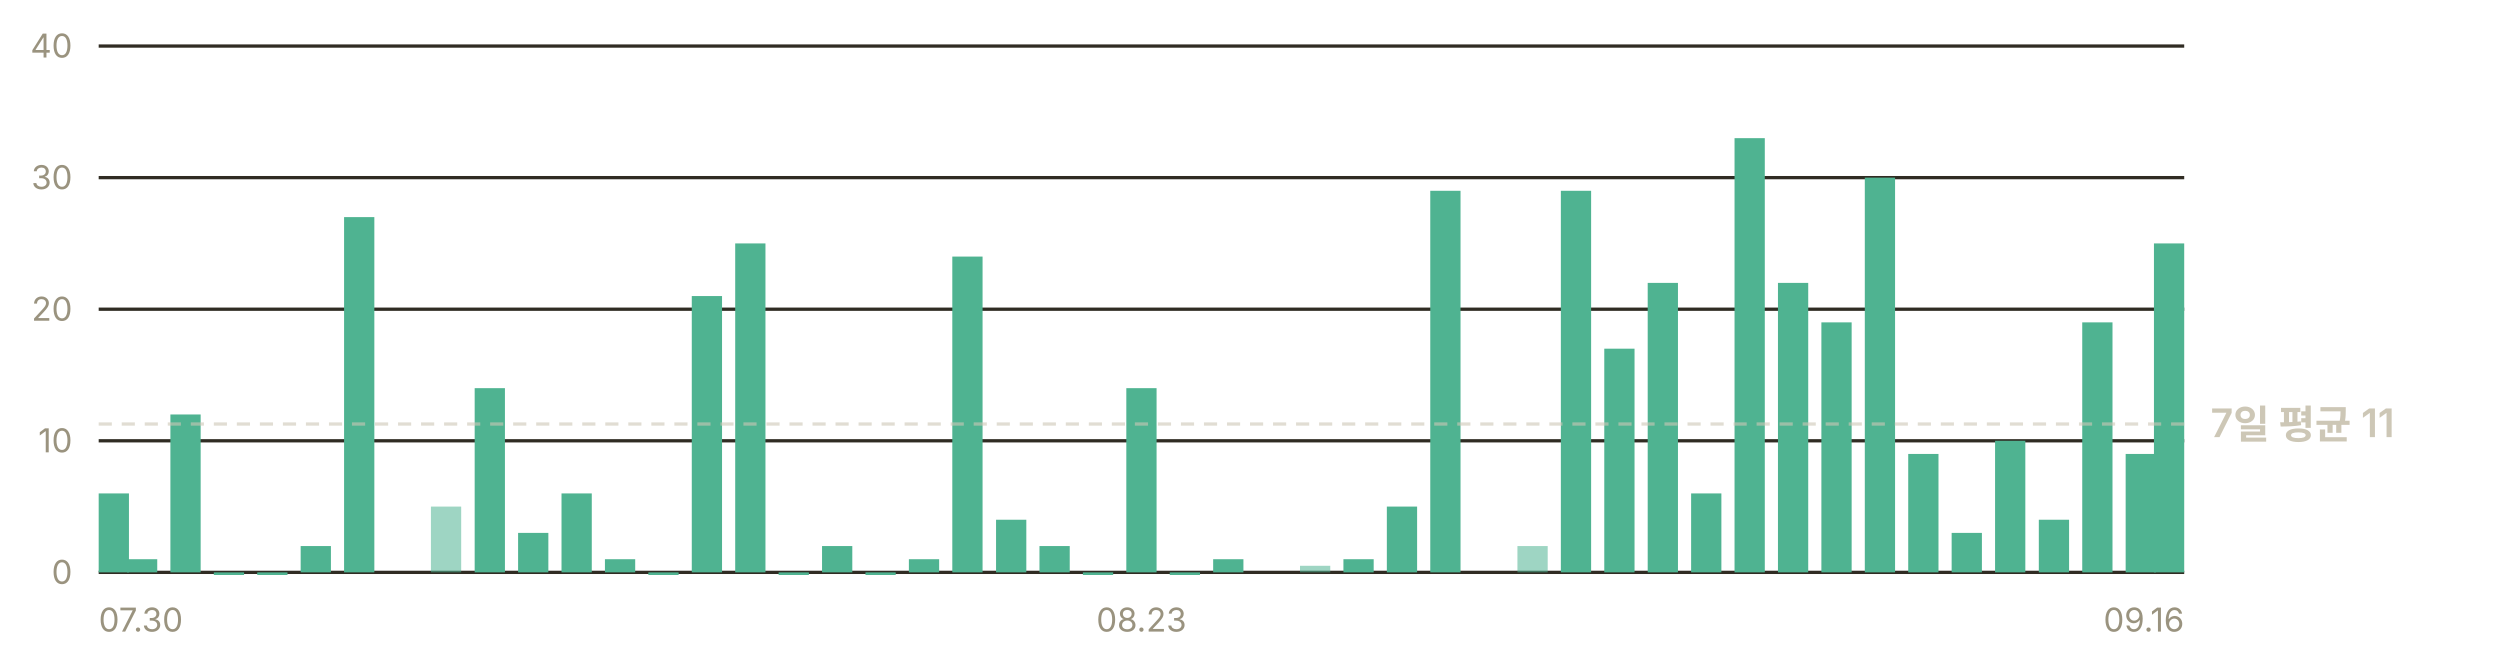
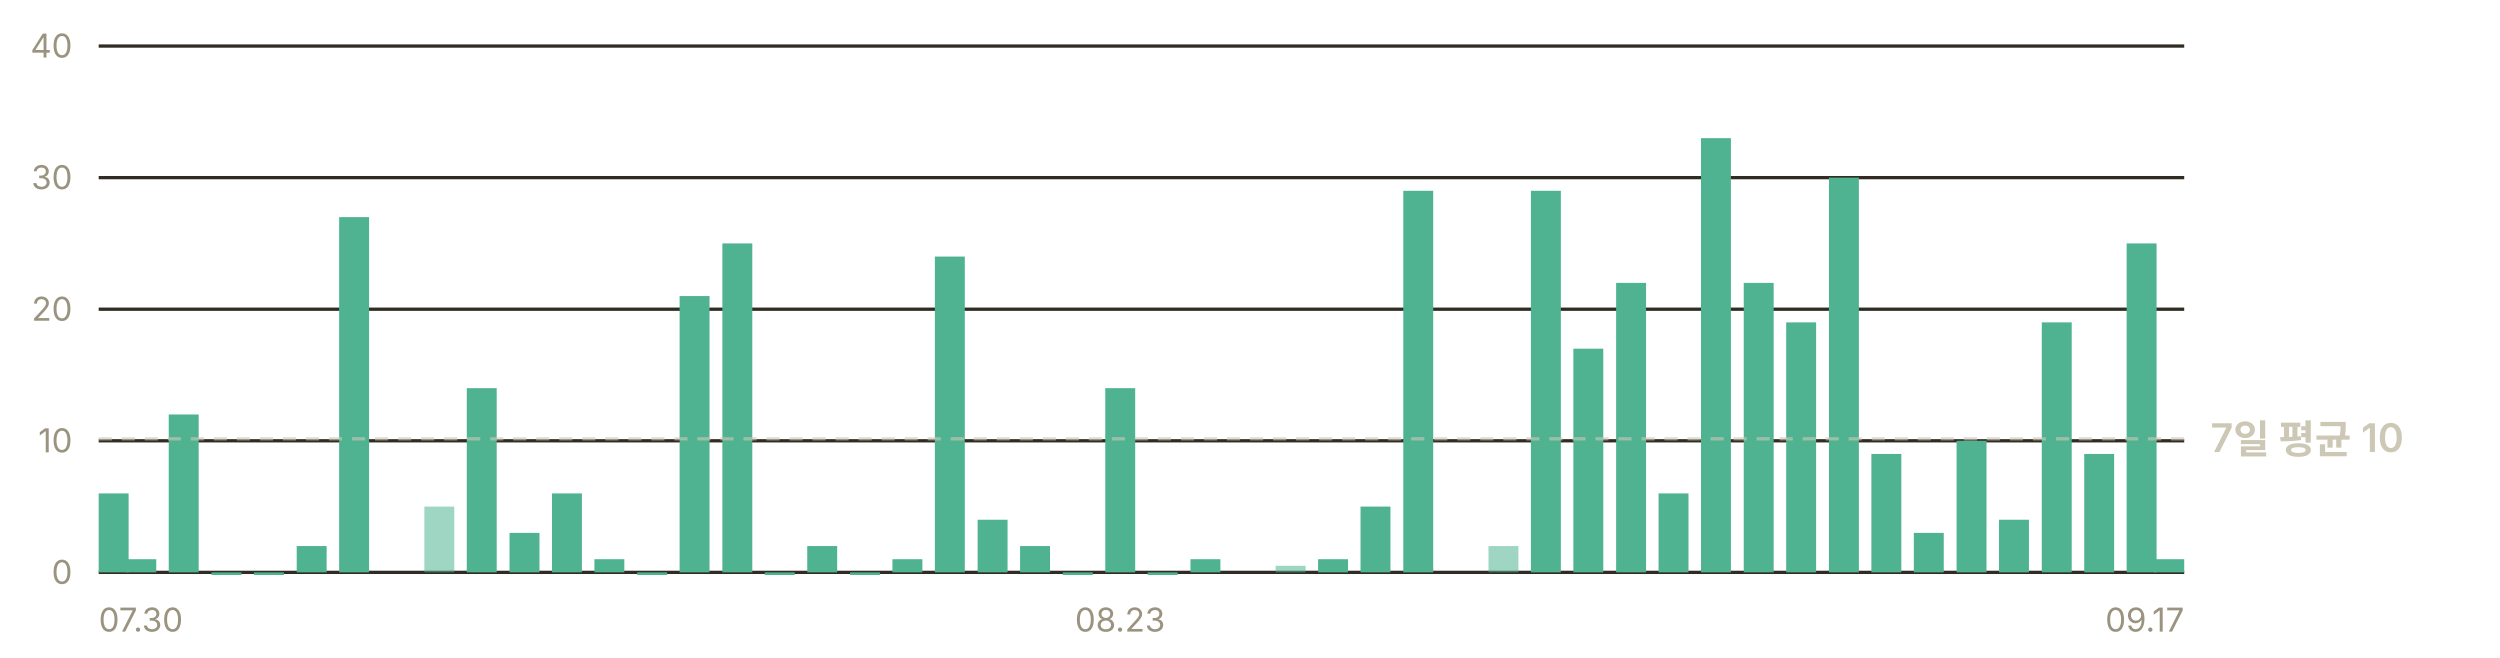
- <svg xmlns="http://www.w3.org/2000/svg" width="760" height="200" viewBox="0 0 760 200" role="img" aria-label="일별 앱 실행 추정 — 최근 7일 평균 하루 11회">
+ <svg xmlns="http://www.w3.org/2000/svg" width="760" height="200" viewBox="0 0 760 200" role="img" aria-label="일별 앱 실행 추정 — 최근 7일 평균 하루 10회">
  <g font-family="-apple-system, BlinkMacSystemFont, 'Segoe UI', 'Malgun Gothic', 'Apple SD Gothic Neo', sans-serif" font-size="11">
    <line x1="30" y1="174.0" x2="664" y2="174.0" stroke="#302c23" stroke-width="1" />
    <text x="22" y="177.5" fill="#9a937f" font-size="10" text-anchor="end">0</text>
    <line x1="30" y1="134.0" x2="664" y2="134.0" stroke="#302c23" stroke-width="1" />
    <text x="22" y="137.5" fill="#9a937f" font-size="10" text-anchor="end">10</text>
    <line x1="30" y1="94.0" x2="664" y2="94.0" stroke="#302c23" stroke-width="1" />
    <text x="22" y="97.5" fill="#9a937f" font-size="10" text-anchor="end">20</text>
    <line x1="30" y1="54.0" x2="664" y2="54.0" stroke="#302c23" stroke-width="1" />
    <text x="22" y="57.5" fill="#9a937f" font-size="10" text-anchor="end">30</text>
    <line x1="30" y1="14.0" x2="664" y2="14.0" stroke="#302c23" stroke-width="1" />
    <text x="22" y="17.5" fill="#9a937f" font-size="10" text-anchor="end">40</text>
-     <rect x="30.0" y="150.0" width="9.2" height="24.0" fill="#4fb391" />
-     <rect x="38.6" y="170.0" width="9.2" height="4.0" fill="#4fb391" />
-     <rect x="51.8" y="126.0" width="9.2" height="48.0" fill="#4fb391" />
-     <rect x="65.0" y="174.0" width="9.2" height="0.8" fill="#4fb391" />
-     <rect x="78.2" y="174.0" width="9.2" height="0.8" fill="#4fb391" />
-     <rect x="91.4" y="166.0" width="9.2" height="8.0" fill="#4fb391" />
-     <rect x="104.6" y="66.0" width="9.2" height="108.0" fill="#4fb391" />
-     <rect x="131.0" y="154.0" width="9.2" height="20.0" fill="#4fb391" opacity="0.55" />
-     <rect x="144.3" y="118.0" width="9.2" height="56.0" fill="#4fb391" />
-     <rect x="157.5" y="162.0" width="9.2" height="12.0" fill="#4fb391" />
-     <rect x="170.7" y="150.0" width="9.2" height="24.0" fill="#4fb391" />
-     <rect x="183.9" y="170.0" width="9.2" height="4.0" fill="#4fb391" />
-     <rect x="197.1" y="174.0" width="9.2" height="0.8" fill="#4fb391" />
-     <rect x="210.3" y="90.0" width="9.2" height="84.0" fill="#4fb391" />
-     <rect x="223.5" y="74.0" width="9.2" height="100.0" fill="#4fb391" />
-     <rect x="236.7" y="174.0" width="9.2" height="0.8" fill="#4fb391" />
-     <rect x="249.9" y="166.0" width="9.2" height="8.0" fill="#4fb391" />
-     <rect x="263.1" y="174.0" width="9.2" height="0.8" fill="#4fb391" />
-     <rect x="276.3" y="170.0" width="9.2" height="4.0" fill="#4fb391" />
-     <rect x="289.5" y="78.0" width="9.2" height="96.0" fill="#4fb391" />
-     <rect x="302.8" y="158.0" width="9.2" height="16.0" fill="#4fb391" />
-     <rect x="316.0" y="166.0" width="9.2" height="8.0" fill="#4fb391" />
-     <rect x="329.2" y="174.0" width="9.2" height="0.8" fill="#4fb391" />
-     <rect x="342.4" y="118.0" width="9.2" height="56.0" fill="#4fb391" />
-     <rect x="355.6" y="174.0" width="9.2" height="0.8" fill="#4fb391" />
-     <rect x="368.8" y="170.0" width="9.2" height="4.0" fill="#4fb391" />
-     <rect x="395.2" y="172.0" width="9.2" height="2.0" fill="#4fb391" opacity="0.55" />
-     <rect x="408.4" y="170.0" width="9.2" height="4.0" fill="#4fb391" />
-     <rect x="421.6" y="154.0" width="9.2" height="20.0" fill="#4fb391" />
-     <rect x="434.8" y="58.0" width="9.2" height="116.0" fill="#4fb391" />
-     <rect x="461.3" y="166.0" width="9.2" height="8.0" fill="#4fb391" opacity="0.55" />
-     <rect x="474.5" y="58.0" width="9.2" height="116.0" fill="#4fb391" />
-     <rect x="487.7" y="106.0" width="9.2" height="68.0" fill="#4fb391" />
-     <rect x="500.9" y="86.0" width="9.2" height="88.0" fill="#4fb391" />
-     <rect x="514.1" y="150.0" width="9.2" height="24.0" fill="#4fb391" />
-     <rect x="527.3" y="42.0" width="9.2" height="132.0" fill="#4fb391" />
-     <rect x="540.5" y="86.0" width="9.2" height="88.0" fill="#4fb391" />
-     <rect x="553.7" y="98.0" width="9.2" height="76.0" fill="#4fb391" />
-     <rect x="566.9" y="54.0" width="9.2" height="120.0" fill="#4fb391" />
-     <rect x="580.1" y="138.0" width="9.2" height="36.0" fill="#4fb391" />
-     <rect x="593.3" y="162.0" width="9.2" height="12.0" fill="#4fb391" />
-     <rect x="606.5" y="134.0" width="9.2" height="40.0" fill="#4fb391" />
-     <rect x="619.8" y="158.0" width="9.2" height="16.0" fill="#4fb391" />
-     <rect x="633.0" y="98.0" width="9.2" height="76.0" fill="#4fb391" />
-     <rect x="646.2" y="138.0" width="9.2" height="36.0" fill="#4fb391" />
-     <rect x="654.8" y="74.0" width="9.2" height="100.0" fill="#4fb391" />
-     <line x1="30" y1="128.9" x2="664" y2="128.9" stroke="#cdc7b6" stroke-width="1" stroke-dasharray="4 3" opacity="0.6" />
-     <text x="672" y="132.9" fill="#cdc7b6" font-size="12" font-weight="600">7일 평균 11</text>
+     <rect x="30.0" y="150.0" width="9.1" height="24.0" fill="#4fb391" />
+     <rect x="38.4" y="170.0" width="9.1" height="4.0" fill="#4fb391" />
+     <rect x="51.3" y="126.0" width="9.1" height="48.0" fill="#4fb391" />
+     <rect x="64.3" y="174.0" width="9.1" height="0.8" fill="#4fb391" />
+     <rect x="77.2" y="174.0" width="9.1" height="0.8" fill="#4fb391" />
+     <rect x="90.2" y="166.0" width="9.1" height="8.0" fill="#4fb391" />
+     <rect x="103.1" y="66.0" width="9.1" height="108.0" fill="#4fb391" />
+     <rect x="129.0" y="154.0" width="9.1" height="20.0" fill="#4fb391" opacity="0.55" />
+     <rect x="141.9" y="118.0" width="9.1" height="56.0" fill="#4fb391" />
+     <rect x="154.9" y="162.0" width="9.1" height="12.0" fill="#4fb391" />
+     <rect x="167.8" y="150.0" width="9.1" height="24.0" fill="#4fb391" />
+     <rect x="180.7" y="170.0" width="9.1" height="4.0" fill="#4fb391" />
+     <rect x="193.7" y="174.0" width="9.1" height="0.8" fill="#4fb391" />
+     <rect x="206.6" y="90.0" width="9.1" height="84.0" fill="#4fb391" />
+     <rect x="219.6" y="74.0" width="9.1" height="100.0" fill="#4fb391" />
+     <rect x="232.5" y="174.0" width="9.1" height="0.8" fill="#4fb391" />
+     <rect x="245.4" y="166.0" width="9.1" height="8.0" fill="#4fb391" />
+     <rect x="258.4" y="174.0" width="9.1" height="0.8" fill="#4fb391" />
+     <rect x="271.3" y="170.0" width="9.1" height="4.0" fill="#4fb391" />
+     <rect x="284.2" y="78.0" width="9.1" height="96.0" fill="#4fb391" />
+     <rect x="297.2" y="158.0" width="9.1" height="16.0" fill="#4fb391" />
+     <rect x="310.1" y="166.0" width="9.1" height="8.0" fill="#4fb391" />
+     <rect x="323.1" y="174.0" width="9.1" height="0.8" fill="#4fb391" />
+     <rect x="336.0" y="118.0" width="9.1" height="56.0" fill="#4fb391" />
+     <rect x="348.9" y="174.0" width="9.1" height="0.8" fill="#4fb391" />
+     <rect x="361.9" y="170.0" width="9.1" height="4.0" fill="#4fb391" />
+     <rect x="387.8" y="172.0" width="9.1" height="2.0" fill="#4fb391" opacity="0.55" />
+     <rect x="400.7" y="170.0" width="9.1" height="4.0" fill="#4fb391" />
+     <rect x="413.6" y="154.0" width="9.1" height="20.0" fill="#4fb391" />
+     <rect x="426.6" y="58.0" width="9.1" height="116.0" fill="#4fb391" />
+     <rect x="452.5" y="166.0" width="9.1" height="8.0" fill="#4fb391" opacity="0.55" />
+     <rect x="465.4" y="58.0" width="9.1" height="116.0" fill="#4fb391" />
+     <rect x="478.3" y="106.0" width="9.1" height="68.0" fill="#4fb391" />
+     <rect x="491.3" y="86.0" width="9.1" height="88.0" fill="#4fb391" />
+     <rect x="504.2" y="150.0" width="9.1" height="24.0" fill="#4fb391" />
+     <rect x="517.1" y="42.0" width="9.1" height="132.0" fill="#4fb391" />
+     <rect x="530.1" y="86.0" width="9.1" height="88.0" fill="#4fb391" />
+     <rect x="543.0" y="98.0" width="9.1" height="76.0" fill="#4fb391" />
+     <rect x="556.0" y="54.0" width="9.1" height="120.0" fill="#4fb391" />
+     <rect x="568.9" y="138.0" width="9.1" height="36.0" fill="#4fb391" />
+     <rect x="581.8" y="162.0" width="9.1" height="12.0" fill="#4fb391" />
+     <rect x="594.8" y="134.0" width="9.1" height="40.0" fill="#4fb391" />
+     <rect x="607.7" y="158.0" width="9.1" height="16.0" fill="#4fb391" />
+     <rect x="620.7" y="98.0" width="9.1" height="76.0" fill="#4fb391" />
+     <rect x="633.6" y="138.0" width="9.1" height="36.0" fill="#4fb391" />
+     <rect x="646.5" y="74.0" width="9.1" height="100.0" fill="#4fb391" />
+     <rect x="654.9" y="170.0" width="9.1" height="4.0" fill="#4fb391" />
+     <line x1="30" y1="133.4" x2="664" y2="133.4" stroke="#cdc7b6" stroke-width="1" stroke-dasharray="4 3" opacity="0.6" />
+     <text x="672" y="137.4" fill="#cdc7b6" font-size="12" font-weight="600">7일 평균 10</text>
    <text x="30.0" y="192" fill="#9a937f" font-size="10" text-anchor="start">07.30</text>
-     <text x="347.0" y="192" fill="#9a937f" font-size="10" text-anchor="middle">08.23</text>
-     <text x="664.0" y="192" fill="#9a937f" font-size="10" text-anchor="end">09.16</text>
+     <text x="340.5" y="192" fill="#9a937f" font-size="10" text-anchor="middle">08.23</text>
+     <text x="664.0" y="192" fill="#9a937f" font-size="10" text-anchor="end">09.17</text>
  </g>
</svg>
